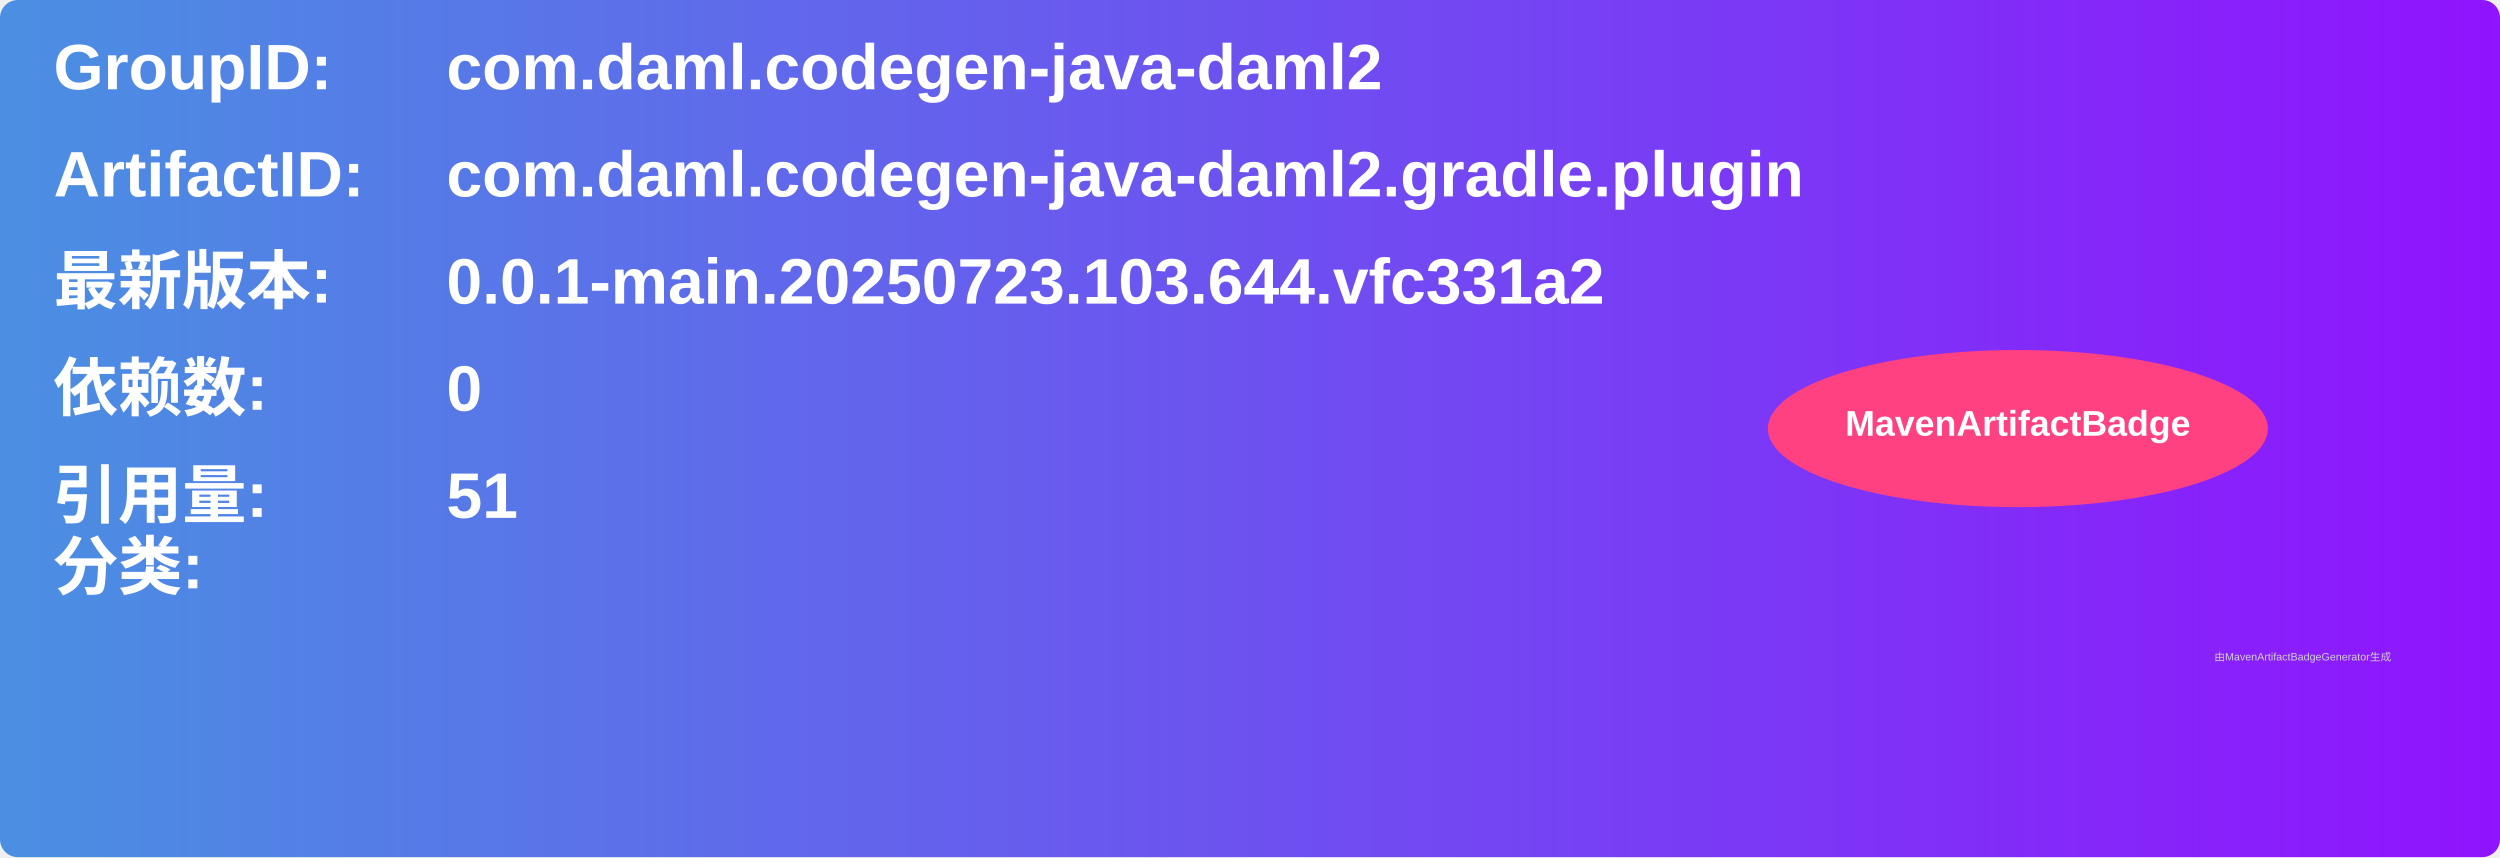
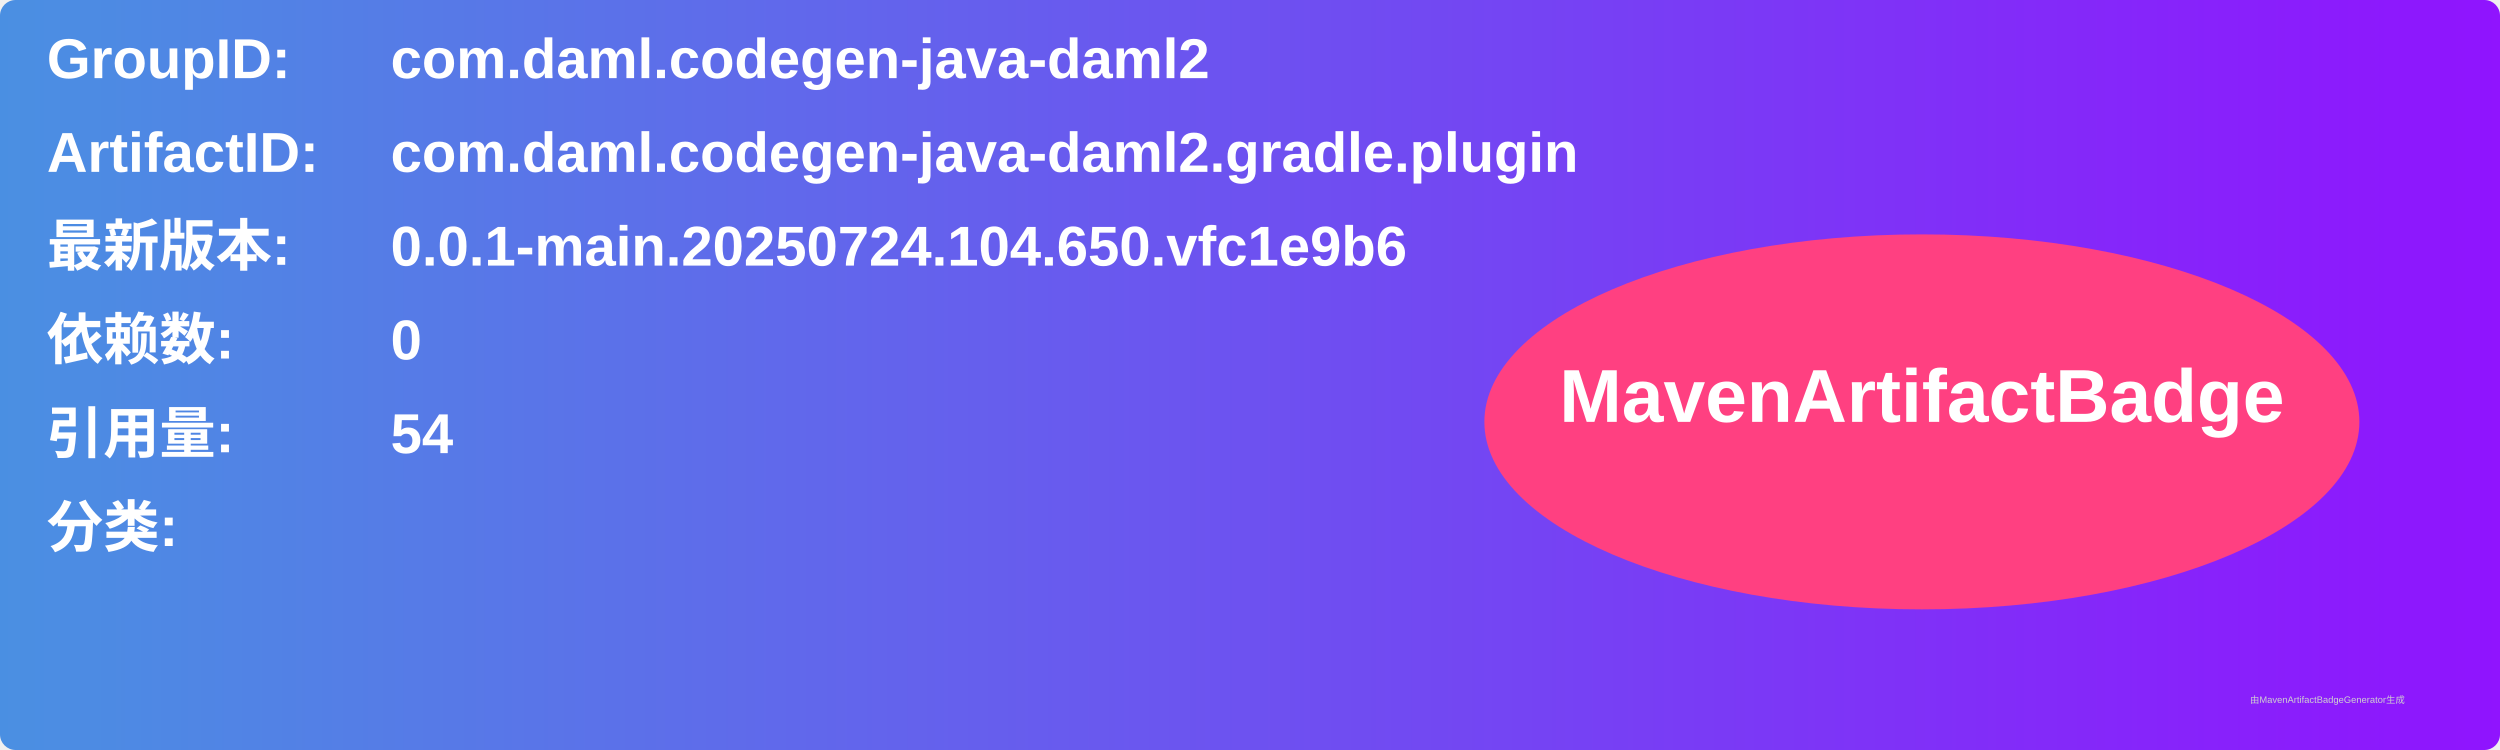
- <svg xmlns="http://www.w3.org/2000/svg" width="700" height="240" viewBox="0 0 700 240">
+ <svg xmlns="http://www.w3.org/2000/svg" width="800" height="240" viewBox="0 0 800 240">
  <linearGradient id="grad" x1="0%" y1="0%" x2="100%" y2="0%">
    <stop offset="0%" stop-color="#4a90e2" />
    <stop offset="100%" stop-color="#9013fe" />
  </linearGradient>
  <rect width="100%" height="100%" rx="5" ry="5" fill="url(#grad)" />
  <g transform="translate(15, 15)">
    <text x="0" y="10" font-family="Arial" font-size="18" fill="white" font-weight="bold" width="260">GroupID:</text>
    <text x="110" y="10" font-family="Arial" font-size="18" fill="white" font-weight="bold" width="460">com.daml.codegen-java-daml2</text>
    <text x="0" y="40" font-family="Arial" font-size="18" fill="white" font-weight="bold" width="260">ArtifactID:</text>
    <text x="110" y="40" font-family="Arial" font-size="18" fill="white" font-weight="bold" width="460">com.daml.codegen-java-daml2.gradle.plugin</text>
    <text x="0" y="70" font-family="Arial" font-size="18" fill="white" font-weight="bold">最新版本:</text>
    <text x="110" y="70" font-family="Arial" font-size="18" fill="white" font-weight="bold">
-       <tspan font-weight="bold">0.0.1-main.20250723.103.644.vfc331a2</tspan>
+       <tspan font-weight="bold">0.0.1-main.20250724.104.650.vfc1e9b6</tspan>
    </text>
    <text x="0" y="100" font-family="Arial" font-size="18" fill="white" font-weight="bold">依赖数: </text>
    <text x="110" y="100" font-family="Arial" font-size="18" fill="white">
      <tspan font-weight="bold">0</tspan>
    </text>
    <text x="0" y="130" font-family="Arial" font-size="18" fill="white" font-weight="bold">引用量: </text>
    <text x="110" y="130" font-family="Arial" font-size="18" fill="white">
-       <tspan font-weight="bold">51</tspan>
+       <tspan font-weight="bold">54</tspan>
    </text>
-     <text x="0" y="150" font-family="Arial" font-size="18" fill="white" font-weight="bold">分类:</text>
-     <text x="10" y="180" font-family="Arial" font-size="10" fill="white">
+     <text x="0" y="160" font-family="Arial" font-size="18" fill="white" font-weight="bold">分类:</text>
+     <text x="10" y="190" font-family="Arial" font-size="10" fill="white">
      <tspan font-weight="bold" />
    </text>
-     <ellipse cx="550" cy="105" rx="70" ry="22" fill="#ff4081" />
-     <text x="550" y="107" text-anchor="middle" font-family="Arial" font-size="10" fill="white" font-weight="bold">MavenArtifactBadge</text>
+     <ellipse cx="600" cy="120" rx="140" ry="60" fill="#ff4081" />
+     <text x="600" y="120" text-anchor="middle" font-family="Arial" font-size="24" fill="white" font-weight="bold">MavenArtifactBadge</text>
  </g>
-   <text x="620" y="185" font-family="Arial" font-size="3" fill="#d0d0d0">由MavenArtifactBadgeGenerator生成</text>
+   <text x="720" y="225" font-family="Arial" font-size="3" fill="#d0d0d0">由MavenArtifactBadgeGenerator生成</text>
</svg>
